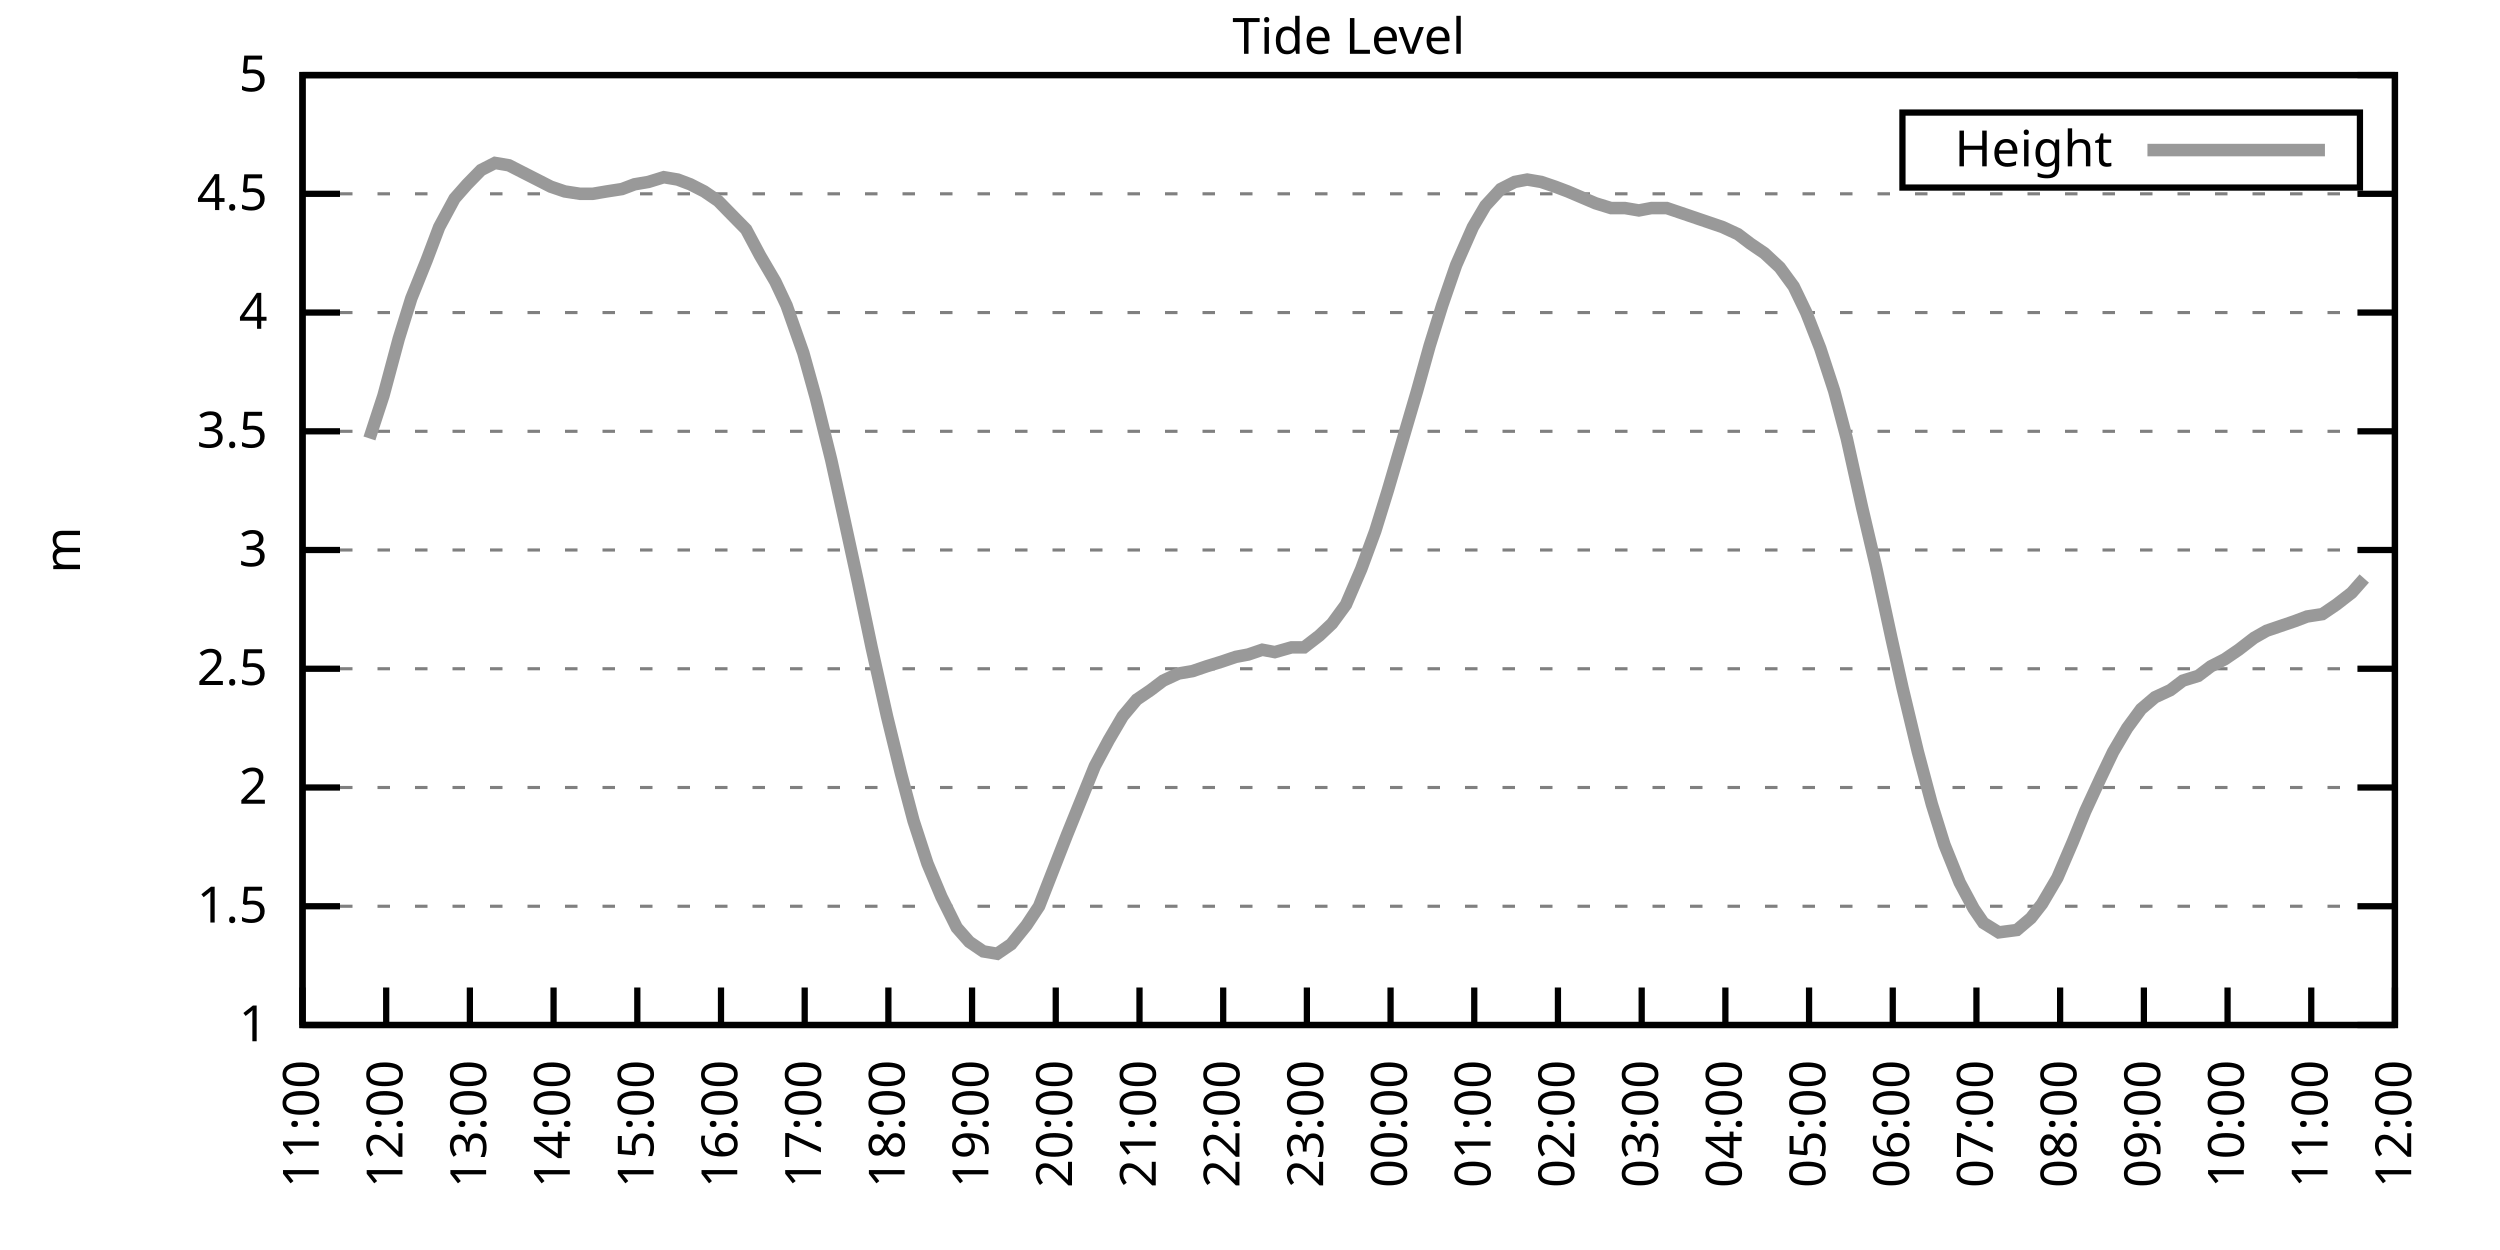
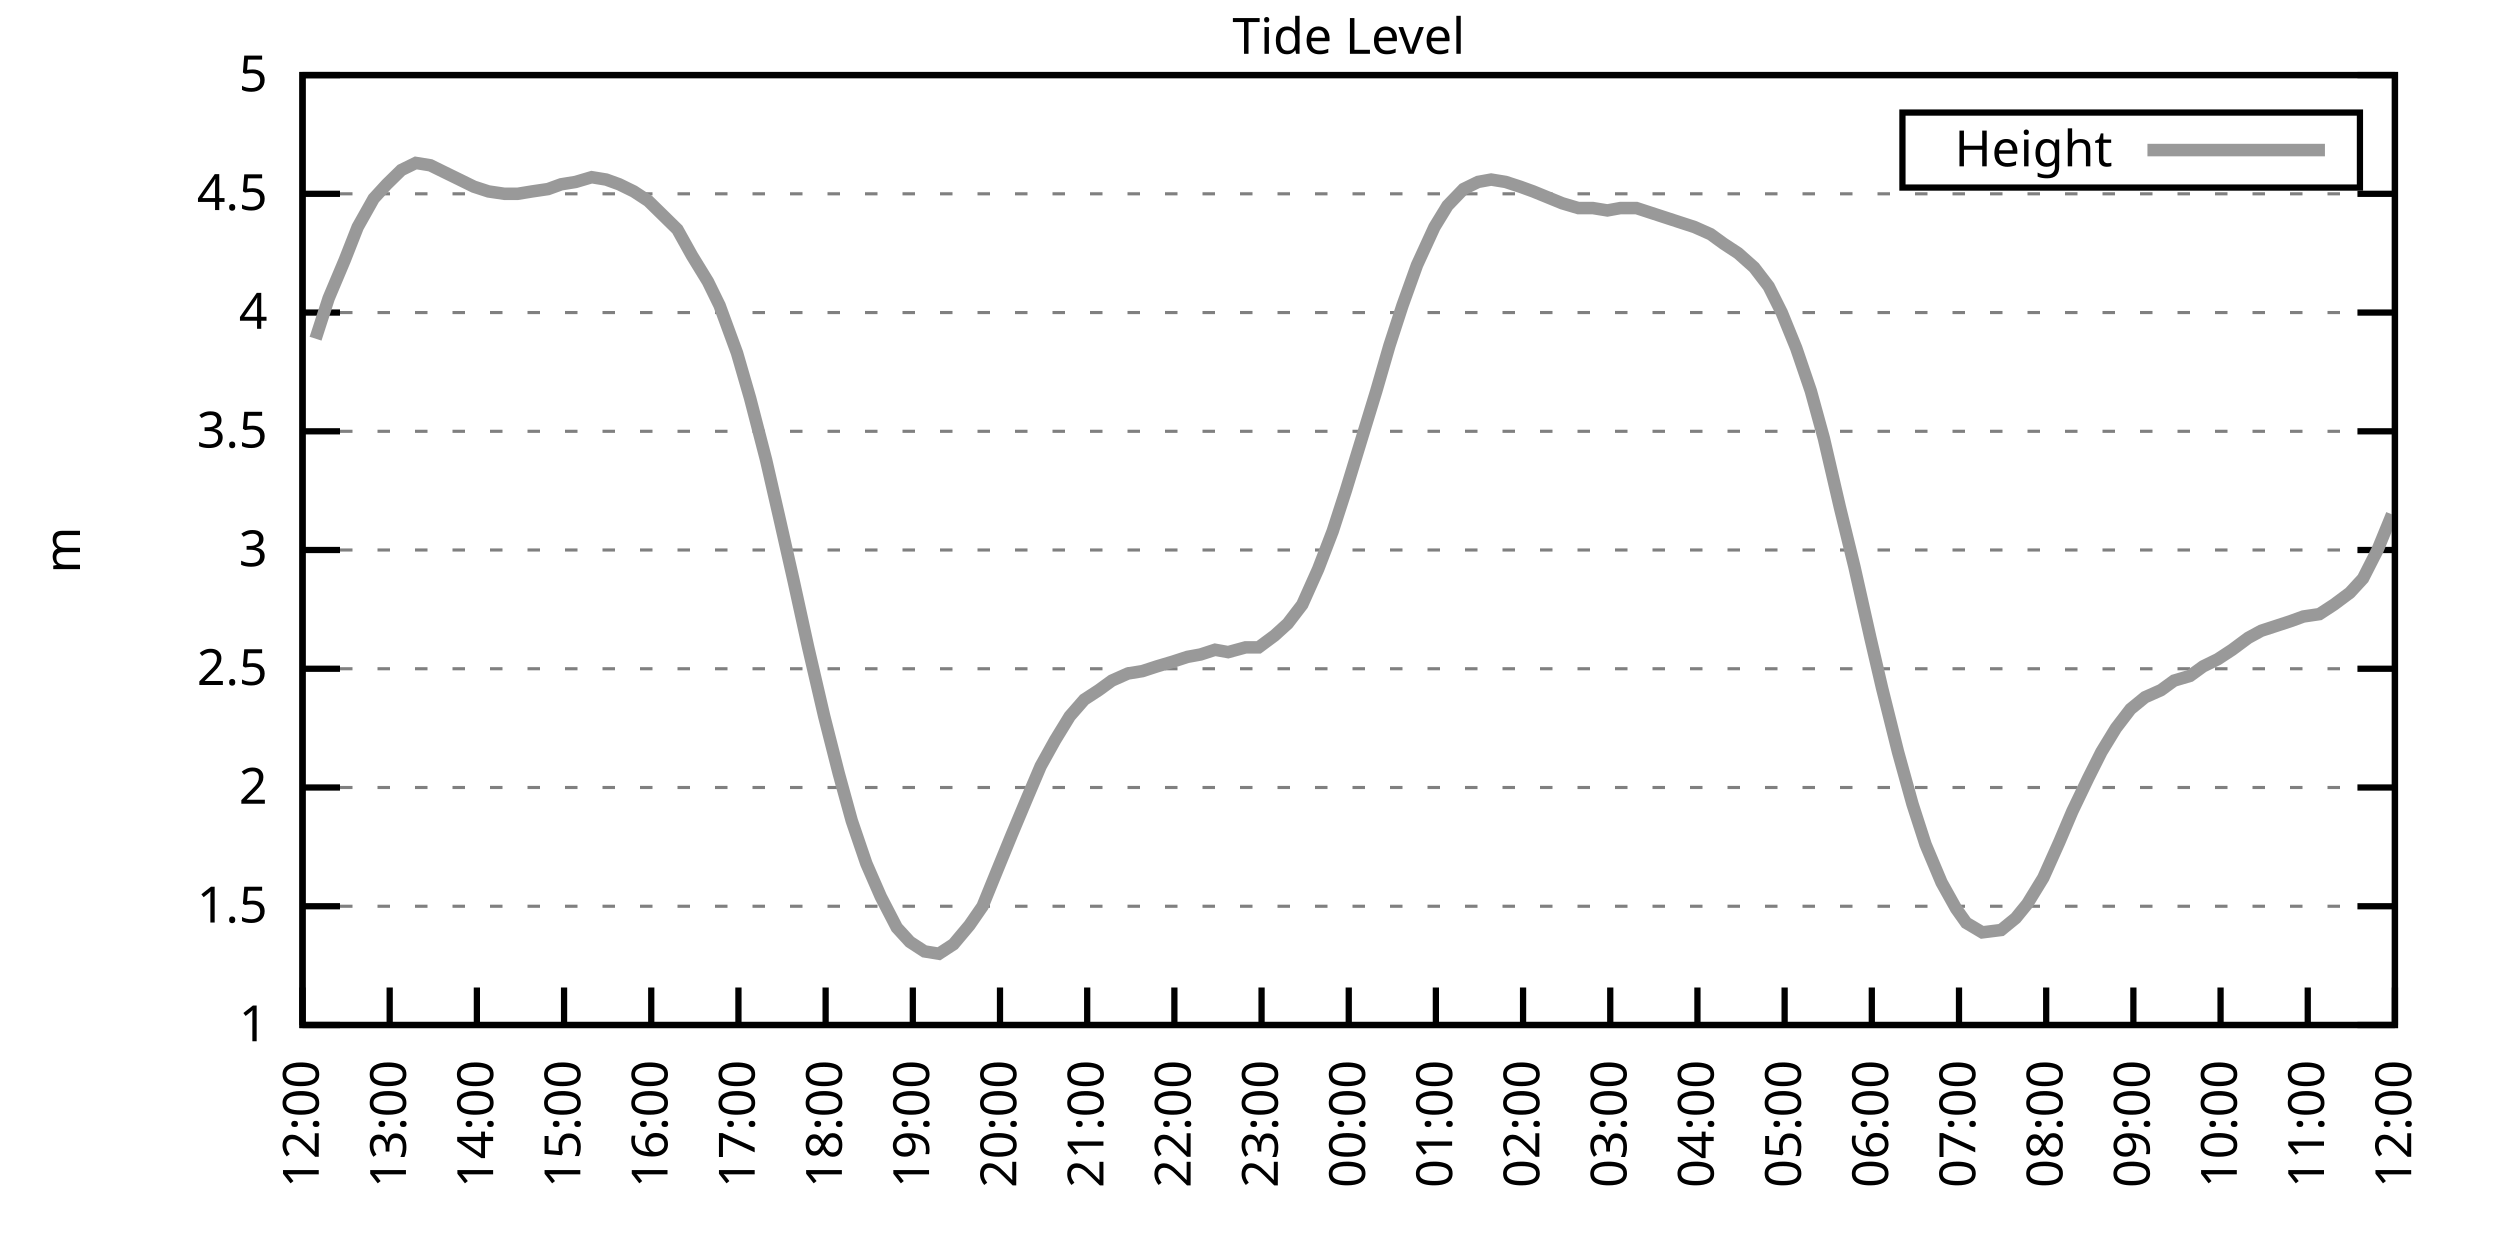
<svg xmlns="http://www.w3.org/2000/svg" xmlns:xlink="http://www.w3.org/1999/xlink" width="400" height="200" viewBox="0 0 400 200">
  <g id="gnuplot_canvas">
    <rect x="0" y="0" width="400" height="200" fill="none" />
    <defs>
      <circle id="gpDot" r="0.5" stroke-width="0.5" stroke="currentColor" />
      <path id="gpPt0" stroke-width="0.333" stroke="currentColor" d="M-1,0 h2 M0,-1 v2" />
      <path id="gpPt1" stroke-width="0.333" stroke="currentColor" d="M-1,-1 L1,1 M1,-1 L-1,1" />
      <path id="gpPt2" stroke-width="0.333" stroke="currentColor" d="M-1,0 L1,0 M0,-1 L0,1 M-1,-1 L1,1 M-1,1 L1,-1" />
      <rect id="gpPt3" stroke-width="0.333" stroke="currentColor" x="-1" y="-1" width="2" height="2" />
      <rect id="gpPt4" stroke-width="0.333" stroke="currentColor" fill="currentColor" x="-1" y="-1" width="2" height="2" />
      <circle id="gpPt5" stroke-width="0.333" stroke="currentColor" cx="0" cy="0" r="1" />
      <use xlink:href="#gpPt5" id="gpPt6" fill="currentColor" stroke="none" />
      <path id="gpPt7" stroke-width="0.333" stroke="currentColor" d="M0,-1.33 L-1.33,0.67 L1.33,0.67 z" />
      <use xlink:href="#gpPt7" id="gpPt8" fill="currentColor" stroke="none" />
      <use xlink:href="#gpPt7" id="gpPt9" stroke="currentColor" transform="rotate(180)" />
      <use xlink:href="#gpPt9" id="gpPt10" fill="currentColor" stroke="none" />
      <use xlink:href="#gpPt3" id="gpPt11" stroke="currentColor" transform="rotate(45)" />
      <use xlink:href="#gpPt11" id="gpPt12" fill="currentColor" stroke="none" />
      <path id="gpPt13" stroke-width="0.333" stroke="currentColor" d="M0,1.330 L1.265,0.411 L0.782,-1.067 L-0.782,-1.076 L-1.265,0.411 z" />
      <use xlink:href="#gpPt13" id="gpPt14" fill="currentColor" stroke="none" />
      <filter id="textbox" filterUnits="objectBoundingBox" x="0" y="0" height="1" width="1">
        <feFlood flood-color="white" flood-opacity="1" result="bgnd" />
        <feComposite in="SourceGraphic" in2="bgnd" operator="atop" />
      </filter>
      <filter id="greybox" filterUnits="objectBoundingBox" x="0" y="0" height="1" width="1">
        <feFlood flood-color="lightgrey" flood-opacity="1" result="grey" />
        <feComposite in="SourceGraphic" in2="grey" operator="atop" />
      </filter>
    </defs>
    <g fill="none" color="white" stroke="currentColor" stroke-width="1.00" stroke-linecap="butt" stroke-linejoin="miter">
</g>
    <g fill="none" color="black" stroke="currentColor" stroke-width="1.00" stroke-linecap="butt" stroke-linejoin="miter">
      <g stroke="none" shape-rendering="crispEdges">
        <polygon fill="rgb(255, 255, 255)" points="48.40,164.00 383.18,164.00 383.18,12.02 48.40,12.02 " />
      </g>
    </g>
    <g fill="none" color="black" stroke="currentColor" stroke-width="1.00" stroke-linecap="butt" stroke-linejoin="miter">
</g>
    <g fill="none" color="black" stroke="black" stroke-width="0.50" stroke-linecap="butt" stroke-linejoin="miter">
</g>
    <g fill="none" color="gray" stroke="currentColor" stroke-width="0.50" stroke-linecap="butt" stroke-linejoin="miter">
      <path stroke="gray" stroke-dasharray="2,4" class="gridline" d="M48.40,164.00 L383.19,164.00  " />
    </g>
    <g fill="none" color="gray" stroke="gray" stroke-width="1.00" stroke-linecap="butt" stroke-linejoin="miter">
</g>
    <g fill="none" color="black" stroke="currentColor" stroke-width="1.00" stroke-linecap="butt" stroke-linejoin="miter">
      <path stroke="black" d="M48.40,164.00 L54.40,164.00 M383.19,164.00 L377.19,164.00  " />
      <g transform="translate(42.80,166.60)" stroke="none" fill="black" font-family="Sans" font-size="8.00" text-anchor="end">
        <text>
          <tspan font-family="Sans"> 1</tspan>
        </text>
      </g>
    </g>
    <g fill="none" color="black" stroke="currentColor" stroke-width="1.00" stroke-linecap="butt" stroke-linejoin="miter">
</g>
    <g fill="none" color="black" stroke="black" stroke-width="0.50" stroke-linecap="butt" stroke-linejoin="miter">
</g>
    <g fill="none" color="gray" stroke="currentColor" stroke-width="0.50" stroke-linecap="butt" stroke-linejoin="miter">
      <path stroke="gray" stroke-dasharray="2,4" class="gridline" d="M48.40,145.00 L383.19,145.00  " />
    </g>
    <g fill="none" color="gray" stroke="gray" stroke-width="1.00" stroke-linecap="butt" stroke-linejoin="miter">
</g>
    <g fill="none" color="black" stroke="currentColor" stroke-width="1.00" stroke-linecap="butt" stroke-linejoin="miter">
      <path stroke="black" d="M48.40,145.00 L54.40,145.00 M383.19,145.00 L377.19,145.00  " />
      <g transform="translate(42.80,147.60)" stroke="none" fill="black" font-family="Sans" font-size="8.00" text-anchor="end">
        <text>
          <tspan font-family="Sans"> 1.5</tspan>
        </text>
      </g>
    </g>
    <g fill="none" color="black" stroke="currentColor" stroke-width="1.00" stroke-linecap="butt" stroke-linejoin="miter">
</g>
    <g fill="none" color="black" stroke="black" stroke-width="0.50" stroke-linecap="butt" stroke-linejoin="miter">
</g>
    <g fill="none" color="gray" stroke="currentColor" stroke-width="0.50" stroke-linecap="butt" stroke-linejoin="miter">
      <path stroke="gray" stroke-dasharray="2,4" class="gridline" d="M48.40,126.00 L383.19,126.00  " />
    </g>
    <g fill="none" color="gray" stroke="gray" stroke-width="1.00" stroke-linecap="butt" stroke-linejoin="miter">
</g>
    <g fill="none" color="black" stroke="currentColor" stroke-width="1.00" stroke-linecap="butt" stroke-linejoin="miter">
      <path stroke="black" d="M48.40,126.00 L54.40,126.00 M383.19,126.00 L377.19,126.00  " />
      <g transform="translate(42.80,128.60)" stroke="none" fill="black" font-family="Sans" font-size="8.00" text-anchor="end">
        <text>
          <tspan font-family="Sans"> 2</tspan>
        </text>
      </g>
    </g>
    <g fill="none" color="black" stroke="currentColor" stroke-width="1.00" stroke-linecap="butt" stroke-linejoin="miter">
</g>
    <g fill="none" color="black" stroke="black" stroke-width="0.50" stroke-linecap="butt" stroke-linejoin="miter">
</g>
    <g fill="none" color="gray" stroke="currentColor" stroke-width="0.50" stroke-linecap="butt" stroke-linejoin="miter">
      <path stroke="gray" stroke-dasharray="2,4" class="gridline" d="M48.40,107.00 L383.19,107.00  " />
    </g>
    <g fill="none" color="gray" stroke="gray" stroke-width="1.00" stroke-linecap="butt" stroke-linejoin="miter">
</g>
    <g fill="none" color="black" stroke="currentColor" stroke-width="1.00" stroke-linecap="butt" stroke-linejoin="miter">
      <path stroke="black" d="M48.40,107.00 L54.40,107.00 M383.19,107.00 L377.19,107.00  " />
      <g transform="translate(42.80,109.60)" stroke="none" fill="black" font-family="Sans" font-size="8.00" text-anchor="end">
        <text>
          <tspan font-family="Sans"> 2.5</tspan>
        </text>
      </g>
    </g>
    <g fill="none" color="black" stroke="currentColor" stroke-width="1.00" stroke-linecap="butt" stroke-linejoin="miter">
</g>
    <g fill="none" color="black" stroke="black" stroke-width="0.50" stroke-linecap="butt" stroke-linejoin="miter">
</g>
    <g fill="none" color="gray" stroke="currentColor" stroke-width="0.50" stroke-linecap="butt" stroke-linejoin="miter">
      <path stroke="gray" stroke-dasharray="2,4" class="gridline" d="M48.40,88.00 L383.19,88.00  " />
    </g>
    <g fill="none" color="gray" stroke="gray" stroke-width="1.00" stroke-linecap="butt" stroke-linejoin="miter">
</g>
    <g fill="none" color="black" stroke="currentColor" stroke-width="1.00" stroke-linecap="butt" stroke-linejoin="miter">
      <path stroke="black" d="M48.40,88.00 L54.40,88.00 M383.19,88.00 L377.19,88.00  " />
      <g transform="translate(42.80,90.60)" stroke="none" fill="black" font-family="Sans" font-size="8.00" text-anchor="end">
        <text>
          <tspan font-family="Sans"> 3</tspan>
        </text>
      </g>
    </g>
    <g fill="none" color="black" stroke="currentColor" stroke-width="1.00" stroke-linecap="butt" stroke-linejoin="miter">
</g>
    <g fill="none" color="black" stroke="black" stroke-width="0.50" stroke-linecap="butt" stroke-linejoin="miter">
</g>
    <g fill="none" color="gray" stroke="currentColor" stroke-width="0.50" stroke-linecap="butt" stroke-linejoin="miter">
      <path stroke="gray" stroke-dasharray="2,4" class="gridline" d="M48.40,69.01 L383.19,69.01  " />
    </g>
    <g fill="none" color="gray" stroke="gray" stroke-width="1.00" stroke-linecap="butt" stroke-linejoin="miter">
</g>
    <g fill="none" color="black" stroke="currentColor" stroke-width="1.00" stroke-linecap="butt" stroke-linejoin="miter">
      <path stroke="black" d="M48.40,69.01 L54.40,69.01 M383.19,69.01 L377.19,69.01  " />
      <g transform="translate(42.80,71.61)" stroke="none" fill="black" font-family="Sans" font-size="8.00" text-anchor="end">
        <text>
          <tspan font-family="Sans"> 3.5</tspan>
        </text>
      </g>
    </g>
    <g fill="none" color="black" stroke="currentColor" stroke-width="1.00" stroke-linecap="butt" stroke-linejoin="miter">
</g>
    <g fill="none" color="black" stroke="black" stroke-width="0.50" stroke-linecap="butt" stroke-linejoin="miter">
</g>
    <g fill="none" color="gray" stroke="currentColor" stroke-width="0.50" stroke-linecap="butt" stroke-linejoin="miter">
      <path stroke="gray" stroke-dasharray="2,4" class="gridline" d="M48.40,50.01 L383.19,50.01  " />
    </g>
    <g fill="none" color="gray" stroke="gray" stroke-width="1.00" stroke-linecap="butt" stroke-linejoin="miter">
</g>
    <g fill="none" color="black" stroke="currentColor" stroke-width="1.00" stroke-linecap="butt" stroke-linejoin="miter">
      <path stroke="black" d="M48.40,50.01 L54.40,50.01 M383.19,50.01 L377.19,50.01  " />
      <g transform="translate(42.80,52.61)" stroke="none" fill="black" font-family="Sans" font-size="8.00" text-anchor="end">
        <text>
          <tspan font-family="Sans"> 4</tspan>
        </text>
      </g>
    </g>
    <g fill="none" color="black" stroke="currentColor" stroke-width="1.00" stroke-linecap="butt" stroke-linejoin="miter">
</g>
    <g fill="none" color="black" stroke="black" stroke-width="0.50" stroke-linecap="butt" stroke-linejoin="miter">
</g>
    <g fill="none" color="gray" stroke="currentColor" stroke-width="0.50" stroke-linecap="butt" stroke-linejoin="miter">
      <path stroke="gray" stroke-dasharray="2,4" class="gridline" d="M48.40,31.01 L383.19,31.01  " />
    </g>
    <g fill="none" color="gray" stroke="gray" stroke-width="1.00" stroke-linecap="butt" stroke-linejoin="miter">
</g>
    <g fill="none" color="black" stroke="currentColor" stroke-width="1.00" stroke-linecap="butt" stroke-linejoin="miter">
      <path stroke="black" d="M48.40,31.01 L54.40,31.01 M383.19,31.01 L377.19,31.01  " />
      <g transform="translate(42.80,33.61)" stroke="none" fill="black" font-family="Sans" font-size="8.00" text-anchor="end">
        <text>
          <tspan font-family="Sans"> 4.5</tspan>
        </text>
      </g>
    </g>
    <g fill="none" color="black" stroke="currentColor" stroke-width="1.00" stroke-linecap="butt" stroke-linejoin="miter">
</g>
    <g fill="none" color="black" stroke="black" stroke-width="0.50" stroke-linecap="butt" stroke-linejoin="miter">
</g>
    <g fill="none" color="gray" stroke="currentColor" stroke-width="0.50" stroke-linecap="butt" stroke-linejoin="miter">
      <path stroke="gray" stroke-dasharray="2,4" class="gridline" d="M48.40,12.01 L383.19,12.01  " />
    </g>
    <g fill="none" color="gray" stroke="gray" stroke-width="1.00" stroke-linecap="butt" stroke-linejoin="miter">
</g>
    <g fill="none" color="black" stroke="currentColor" stroke-width="1.00" stroke-linecap="butt" stroke-linejoin="miter">
      <path stroke="black" d="M48.40,12.01 L54.40,12.01 M383.19,12.01 L377.19,12.01  " />
      <g transform="translate(42.80,14.61)" stroke="none" fill="black" font-family="Sans" font-size="8.00" text-anchor="end">
        <text>
          <tspan font-family="Sans"> 5</tspan>
        </text>
      </g>
    </g>
    <g fill="none" color="black" stroke="currentColor" stroke-width="1.00" stroke-linecap="butt" stroke-linejoin="miter">
      <path stroke="black" d="M48.40,164.00 L48.40,158.00  " />
      <g transform="translate(51.00,169.60) rotate(270.00)" stroke="none" fill="black" font-family="Sans" font-size="8.00" text-anchor="end">
        <text>
-           <tspan font-family="Sans">11:00</tspan>
-         </text>
-       </g>
-     </g>
-     <g fill="none" color="black" stroke="currentColor" stroke-width="1.00" stroke-linecap="butt" stroke-linejoin="miter">
-       <path stroke="black" d="M61.79,164.00 L61.79,158.00  " />
-       <g transform="translate(64.39,169.60) rotate(270.00)" stroke="none" fill="black" font-family="Sans" font-size="8.00" text-anchor="end">
-         <text>
          <tspan font-family="Sans">12:00</tspan>
        </text>
      </g>
    </g>
    <g fill="none" color="black" stroke="currentColor" stroke-width="1.00" stroke-linecap="butt" stroke-linejoin="miter">
-       <path stroke="black" d="M75.18,164.00 L75.18,158.00  " />
-       <g transform="translate(77.78,169.60) rotate(270.00)" stroke="none" fill="black" font-family="Sans" font-size="8.00" text-anchor="end">
+       <path stroke="black" d="M62.35,164.00 L62.35,158.00  " />
+       <g transform="translate(64.95,169.60) rotate(270.00)" stroke="none" fill="black" font-family="Sans" font-size="8.00" text-anchor="end">
        <text>
          <tspan font-family="Sans">13:00</tspan>
        </text>
      </g>
    </g>
    <g fill="none" color="black" stroke="currentColor" stroke-width="1.00" stroke-linecap="butt" stroke-linejoin="miter">
-       <path stroke="black" d="M88.57,164.00 L88.57,158.00  " />
-       <g transform="translate(91.17,169.60) rotate(270.00)" stroke="none" fill="black" font-family="Sans" font-size="8.00" text-anchor="end">
+       <path stroke="black" d="M76.30,164.00 L76.30,158.00  " />
+       <g transform="translate(78.90,169.60) rotate(270.00)" stroke="none" fill="black" font-family="Sans" font-size="8.00" text-anchor="end">
        <text>
          <tspan font-family="Sans">14:00</tspan>
        </text>
      </g>
    </g>
    <g fill="none" color="black" stroke="currentColor" stroke-width="1.00" stroke-linecap="butt" stroke-linejoin="miter">
-       <path stroke="black" d="M101.97,164.00 L101.97,158.00  " />
-       <g transform="translate(104.57,169.60) rotate(270.00)" stroke="none" fill="black" font-family="Sans" font-size="8.00" text-anchor="end">
+       <path stroke="black" d="M90.25,164.00 L90.25,158.00  " />
+       <g transform="translate(92.85,169.60) rotate(270.00)" stroke="none" fill="black" font-family="Sans" font-size="8.00" text-anchor="end">
        <text>
          <tspan font-family="Sans">15:00</tspan>
        </text>
      </g>
    </g>
    <g fill="none" color="black" stroke="currentColor" stroke-width="1.00" stroke-linecap="butt" stroke-linejoin="miter">
-       <path stroke="black" d="M115.36,164.00 L115.36,158.00  " />
-       <g transform="translate(117.96,169.60) rotate(270.00)" stroke="none" fill="black" font-family="Sans" font-size="8.00" text-anchor="end">
+       <path stroke="black" d="M104.20,164.00 L104.20,158.00  " />
+       <g transform="translate(106.80,169.60) rotate(270.00)" stroke="none" fill="black" font-family="Sans" font-size="8.00" text-anchor="end">
        <text>
          <tspan font-family="Sans">16:00</tspan>
        </text>
      </g>
    </g>
    <g fill="none" color="black" stroke="currentColor" stroke-width="1.00" stroke-linecap="butt" stroke-linejoin="miter">
-       <path stroke="black" d="M128.75,164.00 L128.75,158.00  " />
-       <g transform="translate(131.35,169.60) rotate(270.00)" stroke="none" fill="black" font-family="Sans" font-size="8.00" text-anchor="end">
+       <path stroke="black" d="M118.15,164.00 L118.15,158.00  " />
+       <g transform="translate(120.75,169.60) rotate(270.00)" stroke="none" fill="black" font-family="Sans" font-size="8.00" text-anchor="end">
        <text>
          <tspan font-family="Sans">17:00</tspan>
        </text>
      </g>
    </g>
    <g fill="none" color="black" stroke="currentColor" stroke-width="1.00" stroke-linecap="butt" stroke-linejoin="miter">
-       <path stroke="black" d="M142.14,164.00 L142.14,158.00  " />
-       <g transform="translate(144.74,169.60) rotate(270.00)" stroke="none" fill="black" font-family="Sans" font-size="8.00" text-anchor="end">
+       <path stroke="black" d="M132.10,164.00 L132.10,158.00  " />
+       <g transform="translate(134.70,169.60) rotate(270.00)" stroke="none" fill="black" font-family="Sans" font-size="8.00" text-anchor="end">
        <text>
          <tspan font-family="Sans">18:00</tspan>
        </text>
      </g>
    </g>
    <g fill="none" color="black" stroke="currentColor" stroke-width="1.00" stroke-linecap="butt" stroke-linejoin="miter">
-       <path stroke="black" d="M155.53,164.00 L155.53,158.00  " />
-       <g transform="translate(158.13,169.60) rotate(270.00)" stroke="none" fill="black" font-family="Sans" font-size="8.00" text-anchor="end">
+       <path stroke="black" d="M146.05,164.00 L146.05,158.00  " />
+       <g transform="translate(148.65,169.60) rotate(270.00)" stroke="none" fill="black" font-family="Sans" font-size="8.00" text-anchor="end">
        <text>
          <tspan font-family="Sans">19:00</tspan>
        </text>
      </g>
    </g>
    <g fill="none" color="black" stroke="currentColor" stroke-width="1.00" stroke-linecap="butt" stroke-linejoin="miter">
-       <path stroke="black" d="M168.92,164.00 L168.92,158.00  " />
-       <g transform="translate(171.52,169.60) rotate(270.00)" stroke="none" fill="black" font-family="Sans" font-size="8.00" text-anchor="end">
+       <path stroke="black" d="M160.00,164.00 L160.00,158.00  " />
+       <g transform="translate(162.60,169.60) rotate(270.00)" stroke="none" fill="black" font-family="Sans" font-size="8.00" text-anchor="end">
        <text>
          <tspan font-family="Sans">20:00</tspan>
        </text>
      </g>
    </g>
    <g fill="none" color="black" stroke="currentColor" stroke-width="1.00" stroke-linecap="butt" stroke-linejoin="miter">
-       <path stroke="black" d="M182.32,164.00 L182.32,158.00  " />
-       <g transform="translate(184.92,169.60) rotate(270.00)" stroke="none" fill="black" font-family="Sans" font-size="8.00" text-anchor="end">
+       <path stroke="black" d="M173.95,164.00 L173.95,158.00  " />
+       <g transform="translate(176.55,169.60) rotate(270.00)" stroke="none" fill="black" font-family="Sans" font-size="8.00" text-anchor="end">
        <text>
          <tspan font-family="Sans">21:00</tspan>
        </text>
      </g>
    </g>
    <g fill="none" color="black" stroke="currentColor" stroke-width="1.00" stroke-linecap="butt" stroke-linejoin="miter">
-       <path stroke="black" d="M195.71,164.00 L195.71,158.00  " />
-       <g transform="translate(198.31,169.60) rotate(270.00)" stroke="none" fill="black" font-family="Sans" font-size="8.00" text-anchor="end">
+       <path stroke="black" d="M187.90,164.00 L187.90,158.00  " />
+       <g transform="translate(190.50,169.60) rotate(270.00)" stroke="none" fill="black" font-family="Sans" font-size="8.00" text-anchor="end">
        <text>
          <tspan font-family="Sans">22:00</tspan>
        </text>
      </g>
    </g>
    <g fill="none" color="black" stroke="currentColor" stroke-width="1.00" stroke-linecap="butt" stroke-linejoin="miter">
-       <path stroke="black" d="M209.10,164.00 L209.10,158.00  " />
-       <g transform="translate(211.70,169.60) rotate(270.00)" stroke="none" fill="black" font-family="Sans" font-size="8.00" text-anchor="end">
+       <path stroke="black" d="M201.85,164.00 L201.85,158.00  " />
+       <g transform="translate(204.45,169.60) rotate(270.00)" stroke="none" fill="black" font-family="Sans" font-size="8.00" text-anchor="end">
        <text>
          <tspan font-family="Sans">23:00</tspan>
        </text>
      </g>
    </g>
    <g fill="none" color="black" stroke="currentColor" stroke-width="1.00" stroke-linecap="butt" stroke-linejoin="miter">
-       <path stroke="black" d="M222.49,164.00 L222.49,158.00  " />
-       <g transform="translate(225.09,169.60) rotate(270.00)" stroke="none" fill="black" font-family="Sans" font-size="8.00" text-anchor="end">
+       <path stroke="black" d="M215.80,164.00 L215.80,158.00  " />
+       <g transform="translate(218.40,169.60) rotate(270.00)" stroke="none" fill="black" font-family="Sans" font-size="8.00" text-anchor="end">
        <text>
          <tspan font-family="Sans">00:00</tspan>
        </text>
      </g>
    </g>
    <g fill="none" color="black" stroke="currentColor" stroke-width="1.00" stroke-linecap="butt" stroke-linejoin="miter">
-       <path stroke="black" d="M235.88,164.00 L235.88,158.00  " />
-       <g transform="translate(238.48,169.60) rotate(270.00)" stroke="none" fill="black" font-family="Sans" font-size="8.00" text-anchor="end">
+       <path stroke="black" d="M229.74,164.00 L229.74,158.00  " />
+       <g transform="translate(232.34,169.60) rotate(270.00)" stroke="none" fill="black" font-family="Sans" font-size="8.00" text-anchor="end">
        <text>
          <tspan font-family="Sans">01:00</tspan>
        </text>
      </g>
    </g>
    <g fill="none" color="black" stroke="currentColor" stroke-width="1.00" stroke-linecap="butt" stroke-linejoin="miter">
-       <path stroke="black" d="M249.27,164.00 L249.27,158.00  " />
-       <g transform="translate(251.87,169.60) rotate(270.00)" stroke="none" fill="black" font-family="Sans" font-size="8.00" text-anchor="end">
+       <path stroke="black" d="M243.69,164.00 L243.69,158.00  " />
+       <g transform="translate(246.29,169.60) rotate(270.00)" stroke="none" fill="black" font-family="Sans" font-size="8.00" text-anchor="end">
        <text>
          <tspan font-family="Sans">02:00</tspan>
        </text>
      </g>
    </g>
    <g fill="none" color="black" stroke="currentColor" stroke-width="1.00" stroke-linecap="butt" stroke-linejoin="miter">
-       <path stroke="black" d="M262.67,164.00 L262.67,158.00  " />
-       <g transform="translate(265.27,169.60) rotate(270.00)" stroke="none" fill="black" font-family="Sans" font-size="8.00" text-anchor="end">
+       <path stroke="black" d="M257.64,164.00 L257.64,158.00  " />
+       <g transform="translate(260.24,169.60) rotate(270.00)" stroke="none" fill="black" font-family="Sans" font-size="8.00" text-anchor="end">
        <text>
          <tspan font-family="Sans">03:00</tspan>
        </text>
      </g>
    </g>
    <g fill="none" color="black" stroke="currentColor" stroke-width="1.00" stroke-linecap="butt" stroke-linejoin="miter">
-       <path stroke="black" d="M276.06,164.00 L276.06,158.00  " />
-       <g transform="translate(278.66,169.60) rotate(270.00)" stroke="none" fill="black" font-family="Sans" font-size="8.00" text-anchor="end">
+       <path stroke="black" d="M271.59,164.00 L271.59,158.00  " />
+       <g transform="translate(274.19,169.60) rotate(270.00)" stroke="none" fill="black" font-family="Sans" font-size="8.00" text-anchor="end">
        <text>
          <tspan font-family="Sans">04:00</tspan>
        </text>
      </g>
    </g>
    <g fill="none" color="black" stroke="currentColor" stroke-width="1.00" stroke-linecap="butt" stroke-linejoin="miter">
-       <path stroke="black" d="M289.45,164.00 L289.45,158.00  " />
-       <g transform="translate(292.05,169.60) rotate(270.00)" stroke="none" fill="black" font-family="Sans" font-size="8.00" text-anchor="end">
+       <path stroke="black" d="M285.54,164.00 L285.54,158.00  " />
+       <g transform="translate(288.14,169.60) rotate(270.00)" stroke="none" fill="black" font-family="Sans" font-size="8.00" text-anchor="end">
        <text>
          <tspan font-family="Sans">05:00</tspan>
        </text>
      </g>
    </g>
    <g fill="none" color="black" stroke="currentColor" stroke-width="1.00" stroke-linecap="butt" stroke-linejoin="miter">
-       <path stroke="black" d="M302.84,164.00 L302.84,158.00  " />
-       <g transform="translate(305.44,169.60) rotate(270.00)" stroke="none" fill="black" font-family="Sans" font-size="8.00" text-anchor="end">
+       <path stroke="black" d="M299.49,164.00 L299.49,158.00  " />
+       <g transform="translate(302.09,169.60) rotate(270.00)" stroke="none" fill="black" font-family="Sans" font-size="8.00" text-anchor="end">
        <text>
          <tspan font-family="Sans">06:00</tspan>
        </text>
      </g>
    </g>
    <g fill="none" color="black" stroke="currentColor" stroke-width="1.00" stroke-linecap="butt" stroke-linejoin="miter">
-       <path stroke="black" d="M316.23,164.00 L316.23,158.00  " />
-       <g transform="translate(318.83,169.60) rotate(270.00)" stroke="none" fill="black" font-family="Sans" font-size="8.00" text-anchor="end">
+       <path stroke="black" d="M313.44,164.00 L313.44,158.00  " />
+       <g transform="translate(316.04,169.60) rotate(270.00)" stroke="none" fill="black" font-family="Sans" font-size="8.00" text-anchor="end">
        <text>
          <tspan font-family="Sans">07:00</tspan>
        </text>
      </g>
    </g>
    <g fill="none" color="black" stroke="currentColor" stroke-width="1.00" stroke-linecap="butt" stroke-linejoin="miter">
-       <path stroke="black" d="M329.62,164.00 L329.62,158.00  " />
-       <g transform="translate(332.22,169.60) rotate(270.00)" stroke="none" fill="black" font-family="Sans" font-size="8.00" text-anchor="end">
+       <path stroke="black" d="M327.39,164.00 L327.39,158.00  " />
+       <g transform="translate(329.99,169.60) rotate(270.00)" stroke="none" fill="black" font-family="Sans" font-size="8.00" text-anchor="end">
        <text>
          <tspan font-family="Sans">08:00</tspan>
        </text>
      </g>
    </g>
    <g fill="none" color="black" stroke="currentColor" stroke-width="1.00" stroke-linecap="butt" stroke-linejoin="miter">
-       <path stroke="black" d="M343.02,164.00 L343.02,158.00  " />
-       <g transform="translate(345.62,169.60) rotate(270.00)" stroke="none" fill="black" font-family="Sans" font-size="8.00" text-anchor="end">
+       <path stroke="black" d="M341.34,164.00 L341.34,158.00  " />
+       <g transform="translate(343.94,169.60) rotate(270.00)" stroke="none" fill="black" font-family="Sans" font-size="8.00" text-anchor="end">
        <text>
          <tspan font-family="Sans">09:00</tspan>
        </text>
      </g>
    </g>
    <g fill="none" color="black" stroke="currentColor" stroke-width="1.00" stroke-linecap="butt" stroke-linejoin="miter">
-       <path stroke="black" d="M356.41,164.00 L356.41,158.00  " />
-       <g transform="translate(359.01,169.60) rotate(270.00)" stroke="none" fill="black" font-family="Sans" font-size="8.00" text-anchor="end">
+       <path stroke="black" d="M355.29,164.00 L355.29,158.00  " />
+       <g transform="translate(357.89,169.60) rotate(270.00)" stroke="none" fill="black" font-family="Sans" font-size="8.00" text-anchor="end">
        <text>
          <tspan font-family="Sans">10:00</tspan>
        </text>
      </g>
    </g>
    <g fill="none" color="black" stroke="currentColor" stroke-width="1.00" stroke-linecap="butt" stroke-linejoin="miter">
-       <path stroke="black" d="M369.80,164.00 L369.80,158.00  " />
-       <g transform="translate(372.40,169.60) rotate(270.00)" stroke="none" fill="black" font-family="Sans" font-size="8.00" text-anchor="end">
+       <path stroke="black" d="M369.24,164.00 L369.24,158.00  " />
+       <g transform="translate(371.84,169.60) rotate(270.00)" stroke="none" fill="black" font-family="Sans" font-size="8.00" text-anchor="end">
        <text>
          <tspan font-family="Sans">11:00</tspan>
        </text>
      </g>
    </g>
    <g fill="none" color="black" stroke="currentColor" stroke-width="1.00" stroke-linecap="butt" stroke-linejoin="miter">
      <path stroke="black" d="M383.19,164.00 L383.19,158.00  " />
      <g transform="translate(385.79,169.60) rotate(270.00)" stroke="none" fill="black" font-family="Sans" font-size="8.00" text-anchor="end">
        <text>
          <tspan font-family="Sans">12:00</tspan>
        </text>
      </g>
    </g>
    <g fill="none" color="black" stroke="currentColor" stroke-width="1.00" stroke-linecap="butt" stroke-linejoin="miter">
</g>
    <g fill="none" color="black" stroke="currentColor" stroke-width="1.00" stroke-linecap="butt" stroke-linejoin="miter">
      <path stroke="black" d="M48.40,12.01 L48.40,164.00 L383.19,164.00 L383.19,12.01 L48.40,12.01 Z  " />
    </g>
    <g fill="none" color="black" stroke="currentColor" stroke-width="1.00" stroke-linecap="butt" stroke-linejoin="miter">
</g>
    <g fill="none" color="black" stroke="currentColor" stroke-width="1.00" stroke-linecap="butt" stroke-linejoin="miter">
      <path stroke="black" d="M304.39,30.01 L304.39,18.01 L377.59,18.01 L377.59,30.01 L304.39,30.01 Z  " />
    </g>
    <g id="Tide_level_plot_1">
      <g fill="none" color="white" stroke="black" stroke-width="2.00" stroke-linecap="butt" stroke-linejoin="miter">
</g>
      <g fill="none" color="black" stroke="currentColor" stroke-width="2.00" stroke-linecap="butt" stroke-linejoin="miter">
        <g transform="translate(337.99,26.61)" stroke="none" fill="black" font-family="Sans" font-size="8.00" text-anchor="end">
          <text>
            <tspan font-family="Sans">Height</tspan>
          </text>
        </g>
      </g>
      <g fill="none" color="black" stroke="currentColor" stroke-width="2.00" stroke-linecap="butt" stroke-linejoin="miter">
-         <path stroke="rgb(153, 153, 153)" d="M343.59,24.01 L371.99,24.01 M59.11,70.15 L61.35,63.31 L63.80,54.19 L65.81,47.73 L68.26,41.65 L70.27,36.33   L72.73,31.77 L74.74,29.49 L76.97,27.21 L79.20,26.07 L81.43,26.45 L83.66,27.59 L85.90,28.73 L88.13,29.87   L90.36,30.63 L92.82,31.01 L94.82,31.01 L97.06,30.63 L99.51,30.25 L101.52,29.49 L103.75,29.11 L106.21,28.35   L108.44,28.73 L110.45,29.49 L112.68,30.63 L114.91,32.15 L117.14,34.43 L119.38,36.71 L121.61,40.89 L124.06,45.07   L125.85,48.87 L128.53,56.47 L130.54,63.69 L132.99,73.57 L135.00,82.69 L137.23,92.94 L139.46,103.58 L141.92,114.60   L144.15,123.72 L146.16,131.32 L148.39,138.16 L150.62,143.48 L153.08,148.42 L155.09,150.70 L157.32,152.22 L159.55,152.60   L161.78,151.08 L164.24,148.04 L166.25,145.00 L168.48,139.30 L170.71,133.60 L173.17,127.52 L175.17,122.58 L177.41,118.40   L179.64,114.60 L181.87,111.94 L184.10,110.42 L186.11,108.90 L188.57,107.76 L190.80,107.38 L193.03,106.62 L195.48,105.86   L197.72,105.10 L199.73,104.72 L201.96,103.96 L203.97,104.34 L206.64,103.58 L208.65,103.58 L211.11,101.68 L213.12,99.78   L215.35,96.74 L217.80,91.04 L220.04,84.97 L222.04,78.51 L224.05,71.67 L226.73,62.55 L228.74,55.33 L230.75,48.87   L232.98,42.41 L235.66,36.33 L237.67,32.91 L240.12,30.25 L242.36,29.11 L244.36,28.73 L246.60,29.11 L248.83,29.87   L250.84,30.63 L255.30,32.53 L257.76,33.29 L259.99,33.29 L262.22,33.67 L264.23,33.29 L266.68,33.29 L268.92,34.05   L271.15,34.81 L273.38,35.57 L275.61,36.33 L278.07,37.47 L280.07,38.99 L282.31,40.51 L284.76,42.79 L286.99,45.83   L289.00,50.01 L291.23,55.71 L293.47,62.55 L295.48,70.15 L297.93,81.17 L300.16,90.66 L302.62,102.06 L304.40,110.04   L306.86,120.30 L309.09,128.66 L311.10,135.12 L313.55,141.20 L315.79,145.38 L317.35,147.66 L319.80,149.18 L322.70,148.80   L324.94,146.90 L326.72,144.62 L329.18,140.44 L331.63,134.74 L333.64,129.80 L336.10,124.48 L338.10,120.30 L340.34,116.50   L342.57,113.46 L344.80,111.56 L347.26,110.42 L349.26,108.90 L351.72,108.14 L353.73,106.62 L355.96,105.48 L358.19,103.96   L360.65,102.06 L362.66,100.92 L364.89,100.16 L367.12,99.40 L369.13,98.64 L371.58,98.26 L373.82,96.74 L376.27,94.84   L378.28,92.56  " />
+         <path stroke="rgb(153, 153, 153)" d="M343.59,24.01 L371.99,24.01 M50.49,54.19 L52.58,47.73 L55.14,41.65 L57.23,36.33 L59.79,31.77 L61.88,29.49   L64.21,27.21 L66.53,26.07 L68.86,26.45 L71.18,27.59 L73.51,28.73 L75.83,29.87 L78.16,30.63 L80.72,31.01   L82.81,31.01 L85.13,30.63 L87.69,30.25 L89.78,29.49 L92.11,29.11 L94.67,28.35 L96.99,28.73 L99.08,29.49   L101.41,30.63 L103.73,32.15 L106.06,34.43 L108.38,36.71 L110.71,40.89 L113.27,45.07 L115.13,48.87 L117.92,56.47   L120.01,63.69 L122.57,73.57 L124.66,82.69 L126.98,92.94 L129.31,103.58 L131.87,114.60 L134.19,123.72 L136.28,131.32   L138.61,138.16 L140.93,143.48 L143.49,148.42 L145.58,150.70 L147.91,152.22 L150.23,152.60 L152.56,151.08 L155.11,148.04   L157.21,145.00 L159.53,139.30 L161.86,133.60 L164.41,127.52 L166.51,122.58 L168.83,118.40 L171.16,114.60 L173.48,111.94   L175.81,110.42 L177.90,108.90 L180.46,107.76 L182.78,107.38 L185.11,106.62 L187.66,105.86 L189.99,105.10 L192.08,104.72   L194.41,103.96 L196.50,104.34 L199.29,103.58 L201.38,103.58 L203.94,101.68 L206.03,99.78 L208.36,96.74 L210.91,91.04   L213.24,84.97 L215.33,78.51 L217.42,71.67 L220.21,62.55 L222.30,55.33 L224.40,48.87 L226.72,42.41 L229.51,36.33   L231.60,32.91 L234.16,30.25 L236.49,29.11 L238.58,28.73 L240.90,29.11 L243.23,29.87 L245.32,30.63 L249.97,32.53   L252.53,33.29 L254.85,33.29 L257.18,33.67 L259.27,33.29 L261.83,33.29 L264.15,34.05 L266.48,34.81 L268.80,35.57   L271.13,36.33 L273.69,37.47 L275.78,38.99 L278.10,40.51 L280.66,42.79 L282.99,45.83 L285.08,50.01 L287.40,55.71   L289.73,62.55 L291.82,70.15 L294.38,81.17 L296.70,90.66 L299.26,102.06 L301.12,110.04 L303.68,120.30 L306.00,128.66   L308.09,135.12 L310.65,141.20 L312.98,145.38 L314.60,147.66 L317.16,149.18 L320.18,148.80 L322.51,146.90 L324.37,144.62   L326.93,140.44 L329.48,134.74 L331.58,129.80 L334.13,124.48 L336.23,120.30 L338.55,116.50 L340.88,113.46 L343.20,111.56   L345.76,110.42 L347.85,108.90 L350.41,108.14 L352.50,106.62 L354.83,105.48 L357.15,103.96 L359.71,102.06 L361.80,100.92   L364.13,100.16 L366.45,99.40 L368.54,98.64 L371.10,98.26 L373.43,96.74 L375.98,94.84 L378.08,92.56 L380.40,88.00   L382.73,82.31  " />
      </g>
    </g>
    <g fill="none" color="black" stroke="currentColor" stroke-width="2.00" stroke-linecap="butt" stroke-linejoin="miter">
</g>
    <g fill="none" color="black" stroke="black" stroke-width="1.00" stroke-linecap="butt" stroke-linejoin="miter">
</g>
    <g fill="none" color="black" stroke="currentColor" stroke-width="1.00" stroke-linecap="butt" stroke-linejoin="miter">
      <path stroke="black" d="M48.40,12.01 L48.40,164.00 L383.19,164.00 L383.19,12.01 L48.40,12.01 Z  " />
      <g transform="translate(12.80,88.01) rotate(270.00)" stroke="none" fill="black" font-family="Sans" font-size="8.00" text-anchor="middle">
        <text>
          <tspan font-family="Sans">m</tspan>
        </text>
      </g>
    </g>
    <g fill="none" color="black" stroke="currentColor" stroke-width="1.00" stroke-linecap="butt" stroke-linejoin="miter">
</g>
    <g fill="none" color="black" stroke="currentColor" stroke-width="1.00" stroke-linecap="butt" stroke-linejoin="miter">
      <g transform="translate(215.79,8.61)" stroke="none" fill="black" font-family="Sans" font-size="8.00" text-anchor="middle">
        <text>
          <tspan font-family="Sans">Tide Level</tspan>
        </text>
      </g>
    </g>
    <g fill="none" color="black" stroke="currentColor" stroke-width="1.00" stroke-linecap="butt" stroke-linejoin="miter">
</g>
  </g>
</svg>
